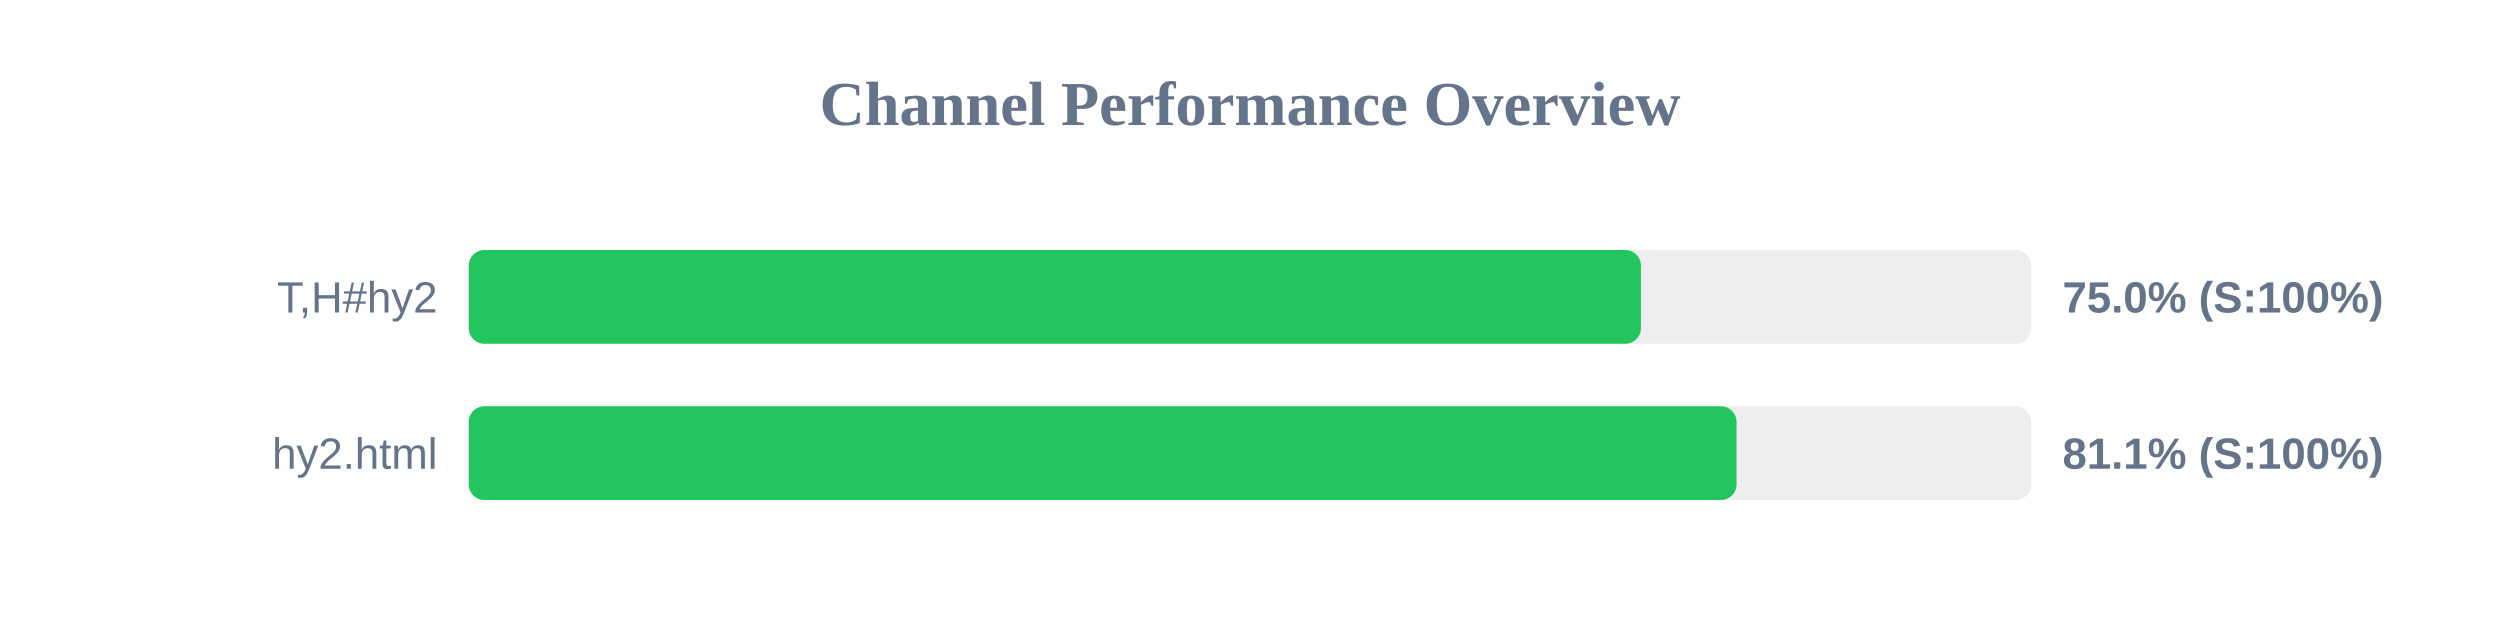
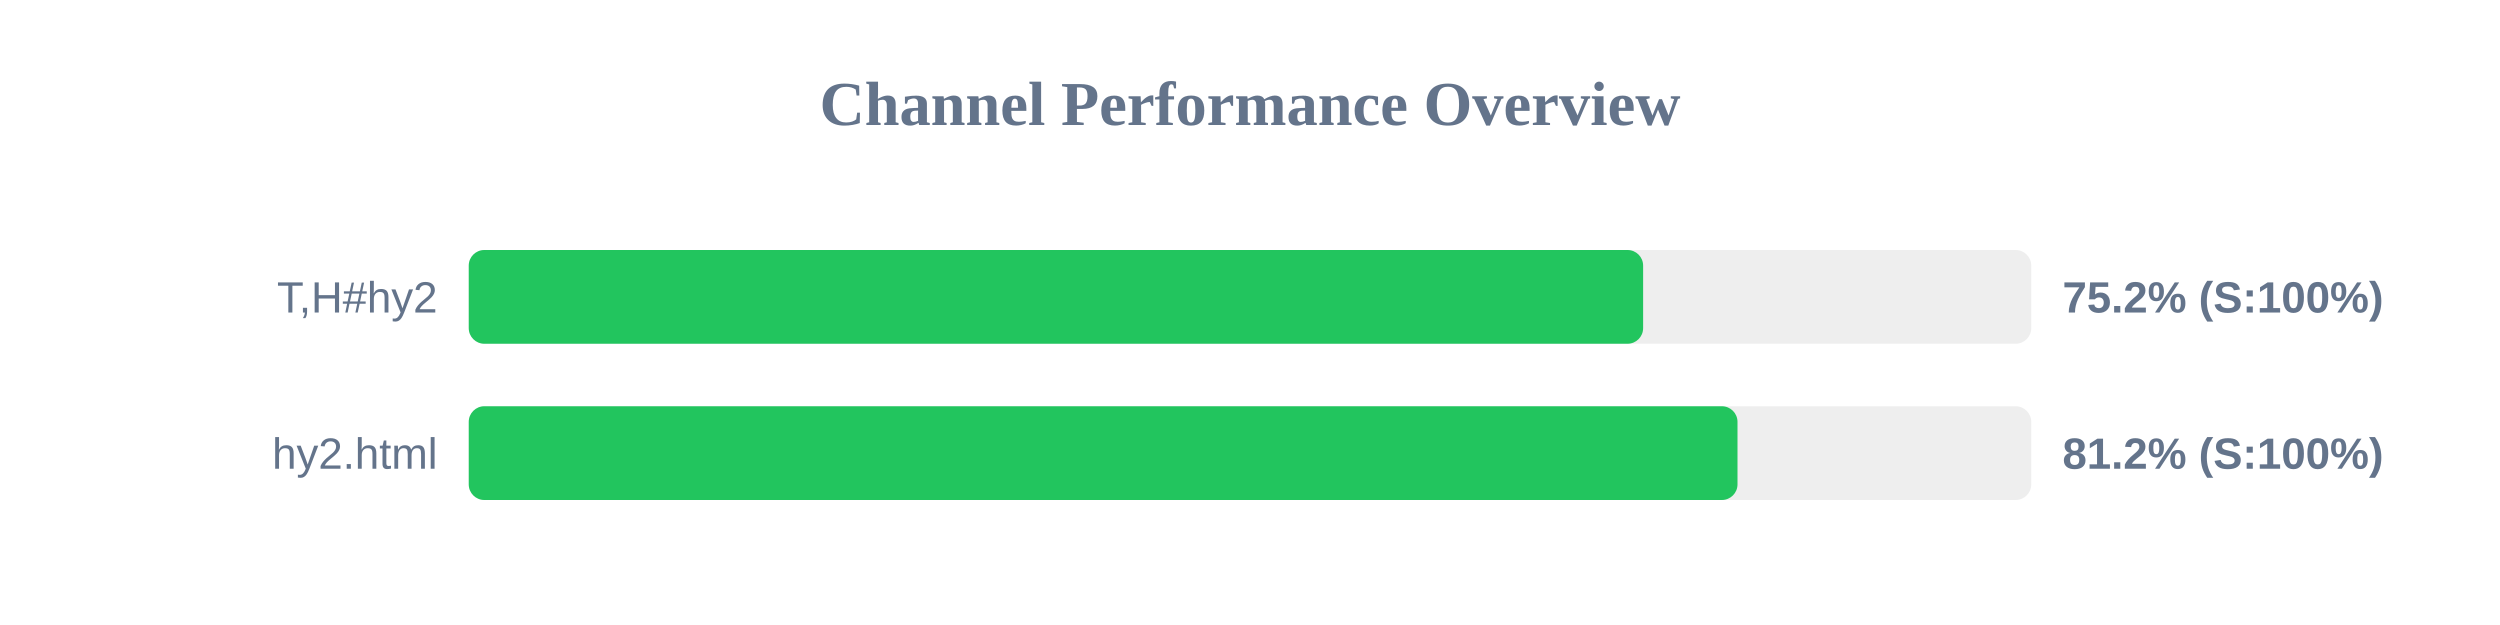
<svg xmlns="http://www.w3.org/2000/svg" width="800" height="200" version="1.1">
  <style>
        .row { font: 14px Arial; fill: #64748b; }
        .score { font: bold 14px Arial; fill: #64748b; }
    </style>
  <text x="400" y="40" text-anchor="middle" font-size="20px" font-weight="bold" fill="#64748b">Channel Performance Overview</text>
  <rect x="150" y="80" width="500" height="30" fill="#eee" rx="5" />
-   <rect x="150" y="80" width="375.1" height="30" fill="#22c55e" rx="5" />
+   <rect x="150" y="80" width="375.8" height="30" fill="#22c55e" rx="5" />
  <text x="140" y="100" text-anchor="end" class="row">T,H#hy2</text>
-   <text x="660" y="100" text-anchor="start" class="score">75.0% (S:100%)</text>
+   <text x="660" y="100" text-anchor="start" class="score">75.2% (S:100%)</text>
  <rect x="150" y="130" width="500" height="30" fill="#eee" rx="5" />
-   <rect x="150" y="130" width="405.7" height="30" fill="#22c55e" rx="5" />
+   <rect x="150" y="130" width="406.0" height="30" fill="#22c55e" rx="5" />
  <text x="140" y="150" text-anchor="end" class="row">hy2.html</text>
-   <text x="660" y="150" text-anchor="start" class="score">81.1% (S:100%)</text>
+   <text x="660" y="150" text-anchor="start" class="score">81.2% (S:100%)</text>
</svg>
